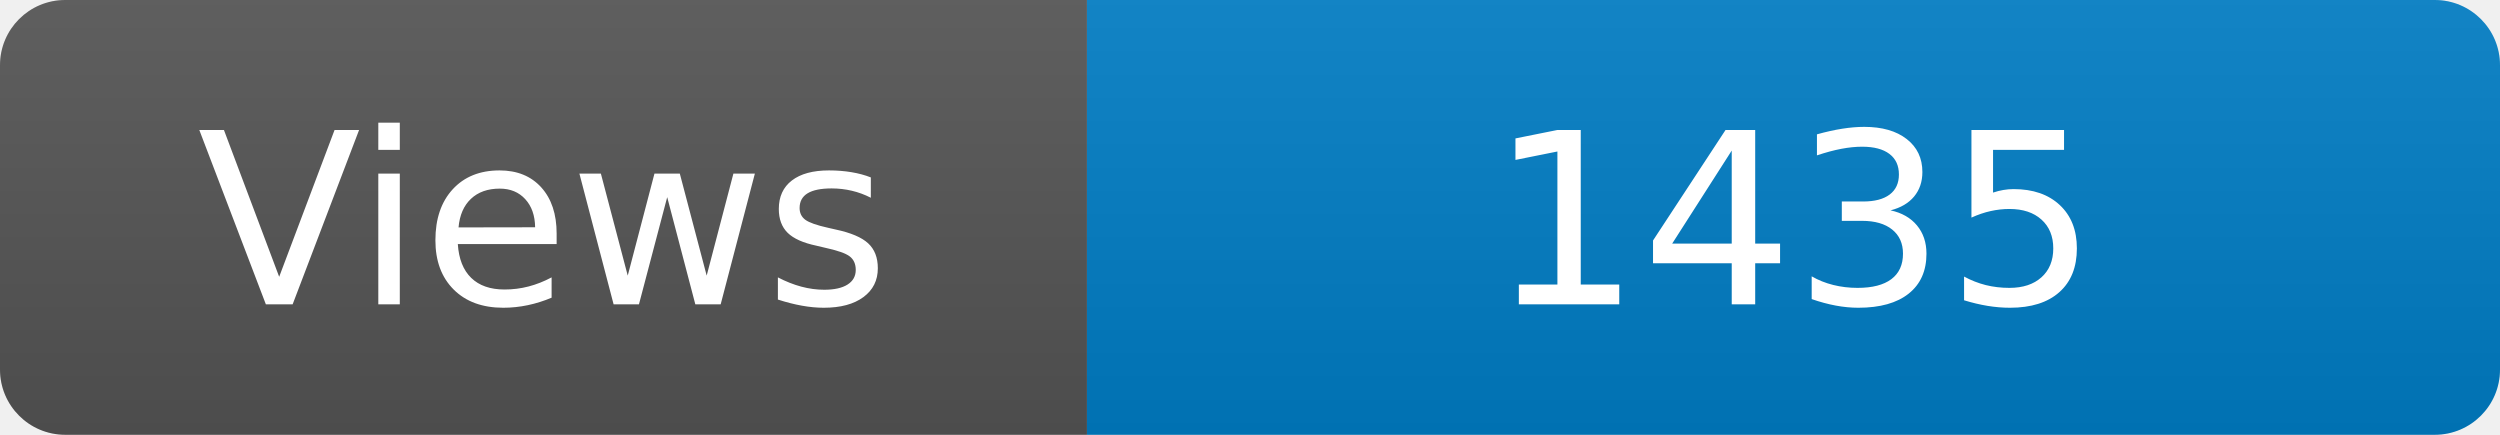
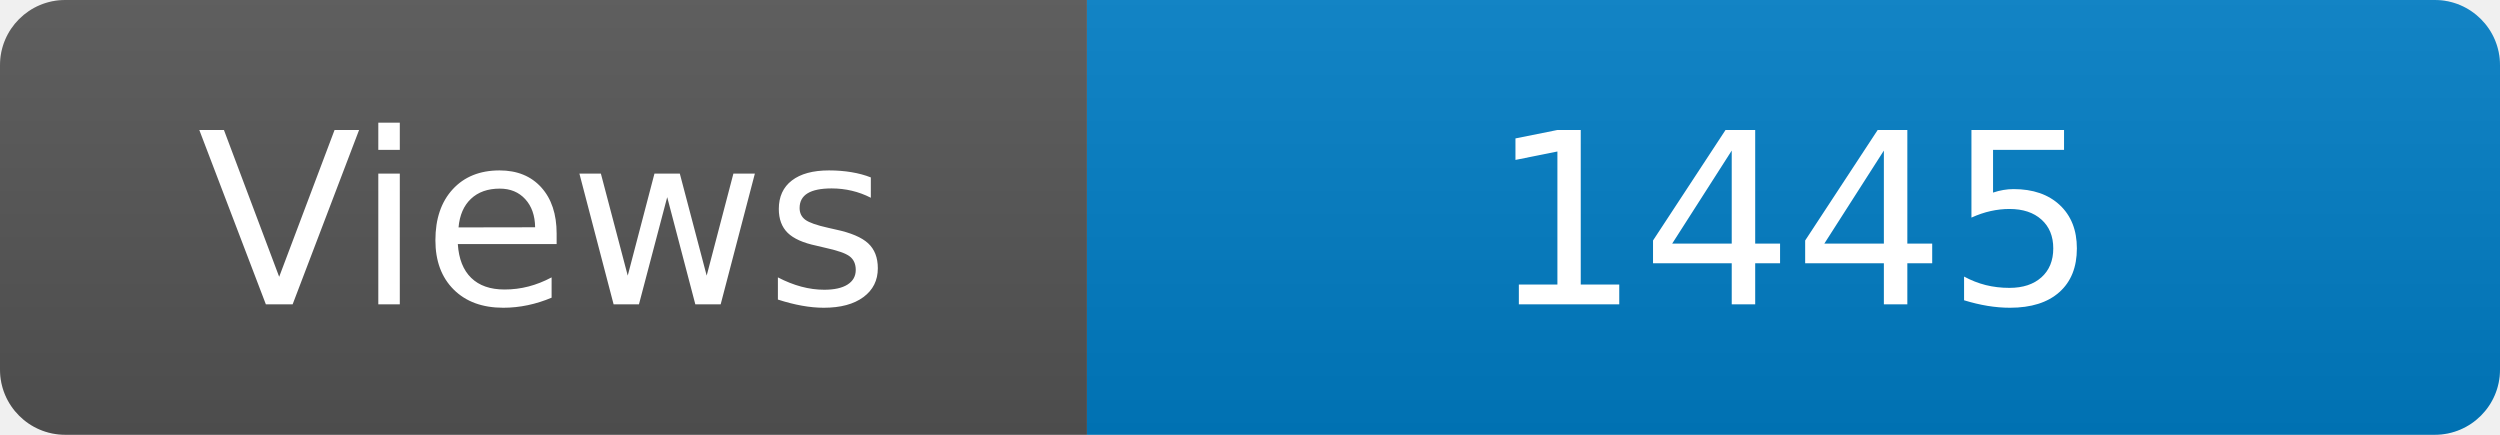
<svg xmlns="http://www.w3.org/2000/svg" width="115" height="20" role="img" aria-label="Maintained?: yes">
  <linearGradient id="s" x2="0" y2="100%">
    <stop offset="0" stop-color="#bbb" stop-opacity=".1" />
    <stop offset="1" stop-opacity=".1" />
  </linearGradient>
  <clipPath id="r">
    <rect width="115" height="20" rx="3" fill="#fff" />
  </clipPath>
  <g clip-path="url(#r)">
    <rect width="50" height="20" fill="#555" />
    <rect x="50" width="160" height="20" fill="#007ec6" />
    <rect width="115" height="20" fill="url(#s)" />
  </g>
  <g fill="#fff" text-anchor="middle" font-family="Verdana,Geneva,DejaVu Sans,sans-serif" font-size="110">
    <text x="250" y="140" transform="scale(.1)" fill="#fff">Views</text>
-     <text x="825" y="140" transform="scale(.1)" fill="#fff">1435</text>
+     <text x="825" y="140" transform="scale(.1)" fill="#fff">1445</text>
  </g>
</svg>
